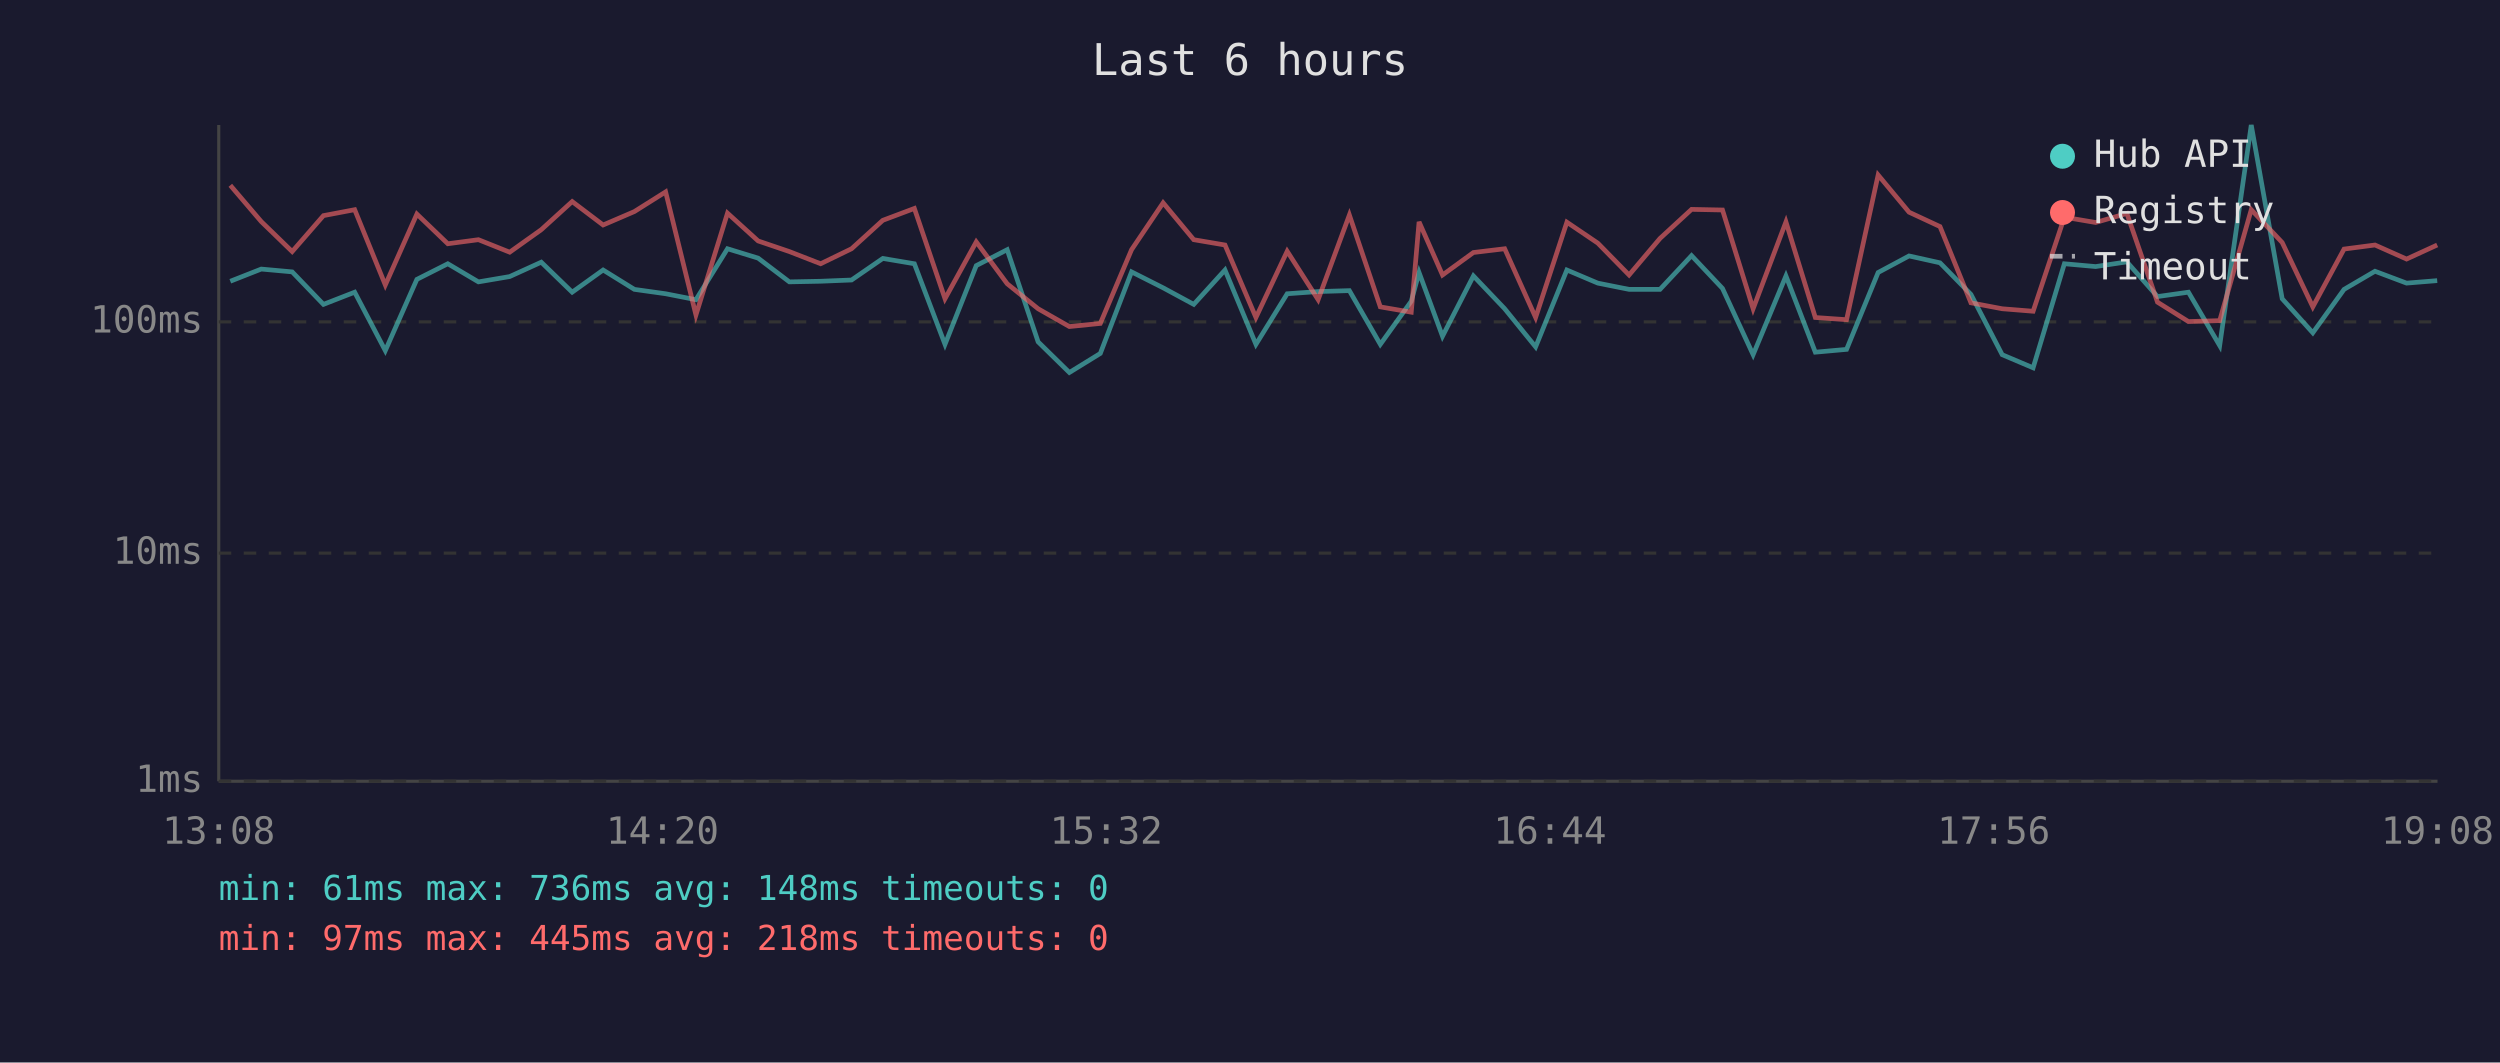
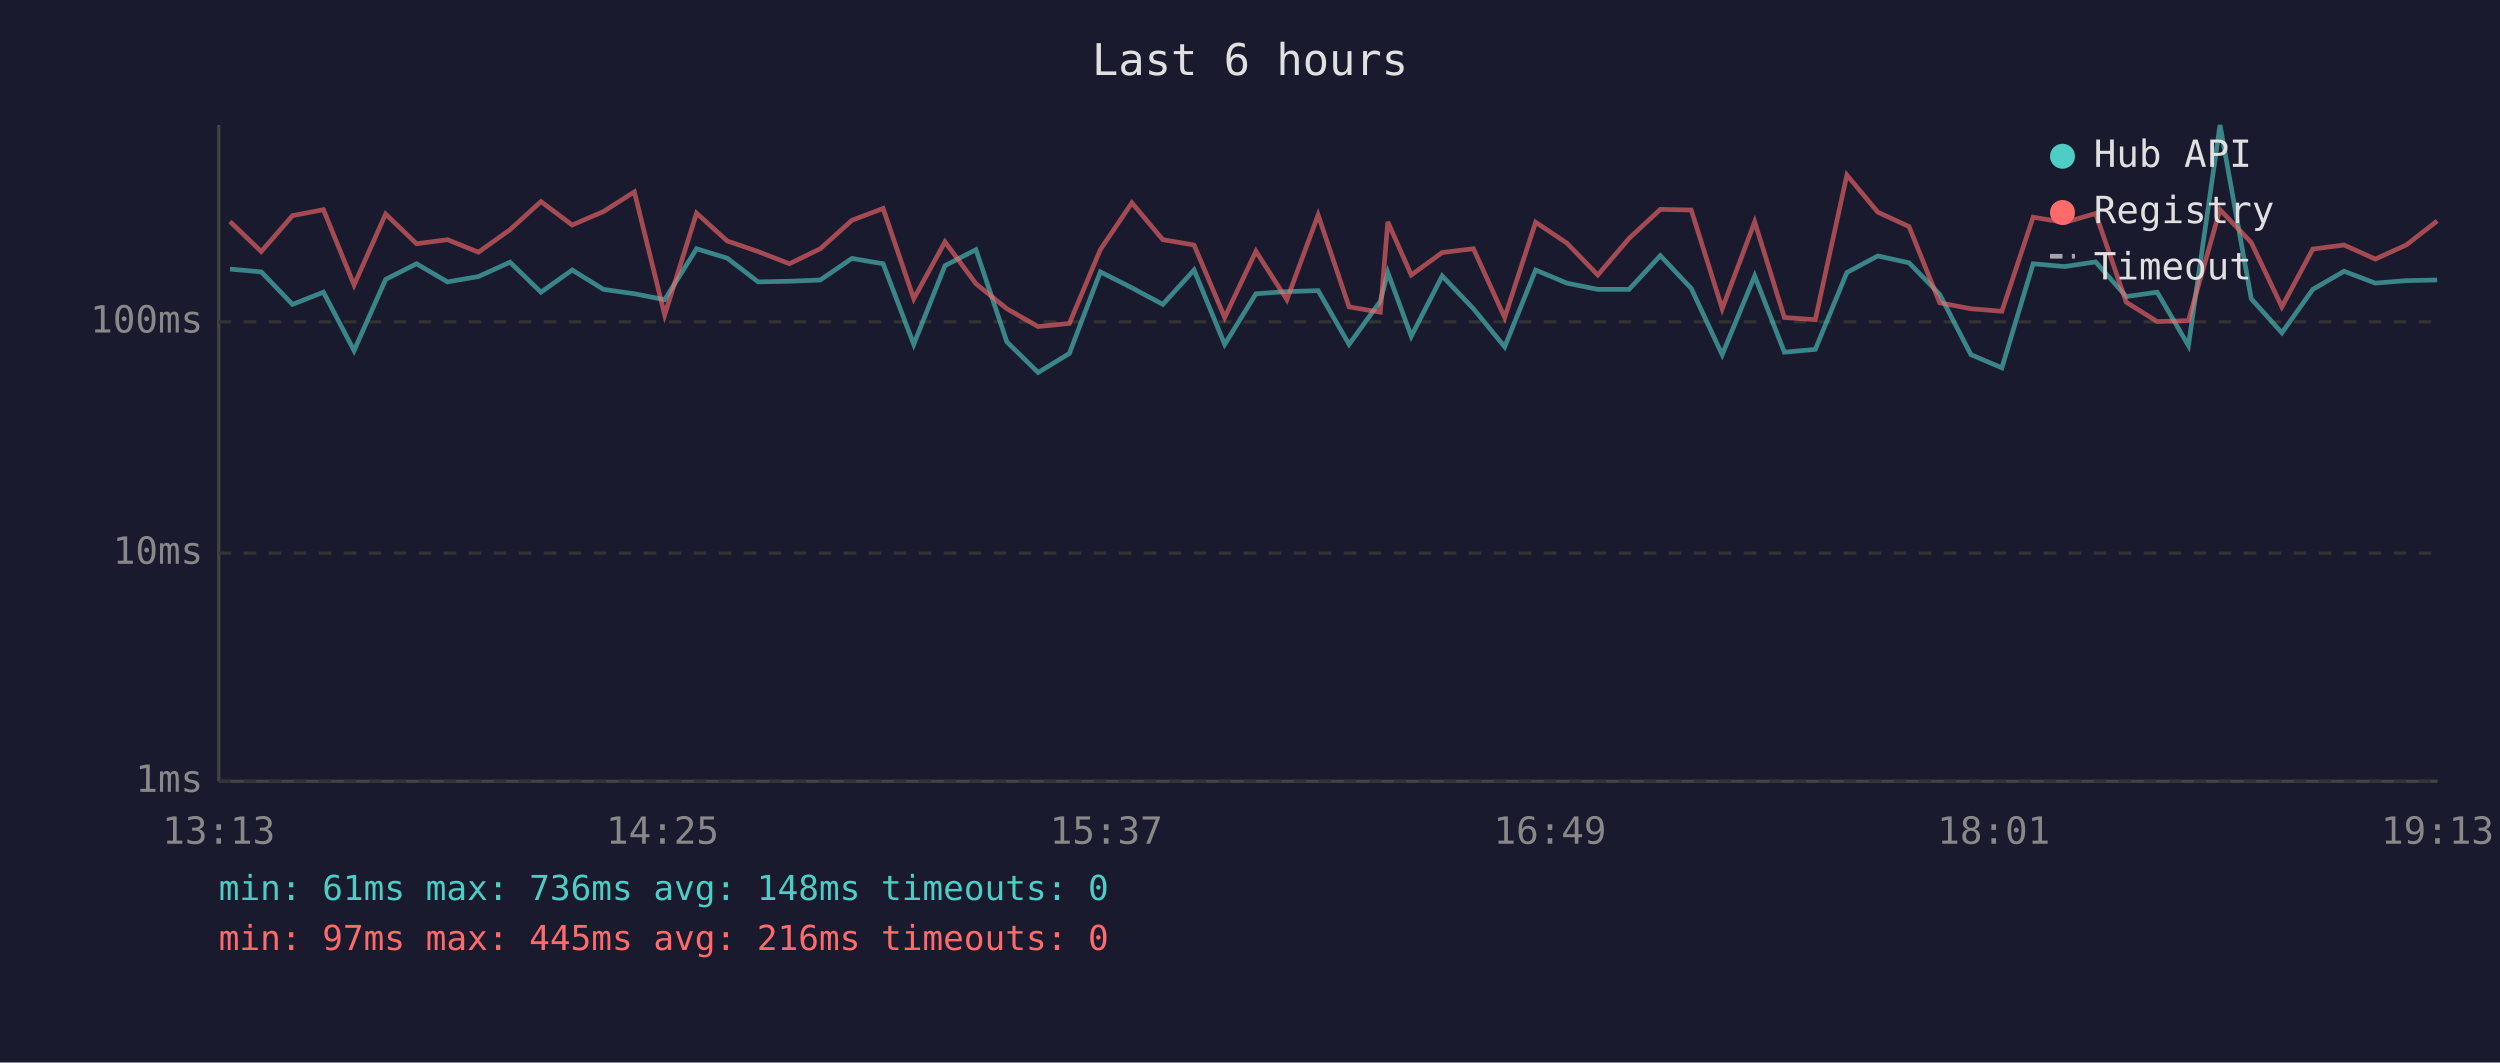
<svg xmlns="http://www.w3.org/2000/svg" viewBox="0 0 800 340" font-family="monospace" font-size="12">
  <rect width="800" height="340" fill="#1a1a2e" />
  <text x="400" y="24" fill="#e0e0e0" font-size="14" text-anchor="middle">Last 6 hours</text>
  <line x1="70" y1="40" x2="70" y2="250" stroke="#444" stroke-width="1" />
  <line x1="70" y1="250" x2="780" y2="250" stroke="#444" stroke-width="1" />
  <line x1="70" y1="250" x2="780" y2="250" stroke="#333" stroke-width="1" stroke-dasharray="4" />
  <text x="65" y="250" fill="#888" text-anchor="end" dominant-baseline="middle">1ms</text>
  <line x1="70" y1="177" x2="780" y2="177" stroke="#333" stroke-width="1" stroke-dasharray="4" />
  <text x="65" y="177" fill="#888" text-anchor="end" dominant-baseline="middle">10ms</text>
  <line x1="70" y1="103" x2="780" y2="103" stroke="#333" stroke-width="1" stroke-dasharray="4" />
  <text x="65" y="103" fill="#888" text-anchor="end" dominant-baseline="middle">100ms</text>
-   <text x="70" y="270" fill="#888" text-anchor="middle">13:08</text>
-   <text x="212" y="270" fill="#888" text-anchor="middle">14:20</text>
-   <text x="354" y="270" fill="#888" text-anchor="middle">15:32</text>
-   <text x="496" y="270" fill="#888" text-anchor="middle">16:44</text>
-   <text x="638" y="270" fill="#888" text-anchor="middle">17:56</text>
-   <text x="780" y="270" fill="#888" text-anchor="middle">19:08</text>
-   <polyline points="73.7,90.0 83.6,86.1 93.5,87.0 103.5,97.4 113.5,93.5 123.3,112.2 133.4,89.4 143.3,84.4 153.1,90.2 163.1,88.5 173.2,83.9 183.1,93.5 193.0,86.4 203.0,92.6 213.0,94.0 222.7,95.9 232.8,79.6 242.6,82.6 252.6,90.2 262.6,90.0 272.5,89.6 282.5,82.7 292.6,84.4 302.4,110.2 312.4,85.0 322.3,79.9 332.2,109.4 342.2,119.2 352.1,113.1 362.1,87.0 372.2,92.1 382.0,97.4 392.0,86.4 401.9,110.2 411.9,94.0 421.8,93.3 431.8,93.0 441.7,110.2 451.6,96.4 454.1,87.2 461.6,107.6 471.5,88.3 481.5,98.8 491.4,111.0 501.4,86.4 511.3,90.6 521.3,92.6 531.2,92.6 541.3,81.8 551.2,92.3 561.0,113.5 571.5,88.3 580.9,112.7 590.9,111.8 601.0,87.2 610.9,81.9 620.8,84.1 630.7,94.2 640.7,113.5 650.6,117.7 660.6,84.4 670.6,85.3 680.6,83.8 690.4,94.9 700.3,93.5 710.3,110.6 720.4,40.0 730.3,95.6 740.1,106.5 750.1,92.6 760.0,86.8 770.1,90.6 779.9,89.8" fill="none" stroke="#4ecdc4" stroke-width="1.5" opacity="0.6" />
-   <polyline points="73.7,59.3 83.6,70.9 93.5,80.5 103.5,69.0 113.5,67.1 123.3,91.2 133.4,68.5 143.3,78.0 153.1,76.7 163.1,80.7 173.2,73.5 183.1,64.5 193.0,72.0 203.0,67.7 213.0,61.4 222.7,100.8 232.8,68.2 242.6,77.1 252.6,80.5 262.6,84.4 272.5,79.6 282.5,70.5 292.6,66.7 302.4,95.6 312.4,77.4 322.3,90.8 332.2,98.8 342.2,104.5 352.1,103.5 362.1,79.9 372.2,64.9 382.0,76.7 392.0,78.4 401.9,101.6 411.9,80.4 421.8,95.9 431.8,68.8 441.7,98.2 451.6,99.9 454.1,71.0 461.6,88.0 471.5,80.8 481.5,79.6 491.4,101.6 501.4,71.1 511.3,77.8 521.3,88.0 531.2,76.3 541.3,67.0 551.2,67.2 561.0,98.8 571.5,71.0 580.9,101.6 590.9,102.3 601.0,56.0 610.9,67.9 620.8,72.5 630.7,96.9 640.7,98.8 650.6,99.6 660.6,69.5 670.6,71.2 680.6,68.3 690.4,96.7 700.3,102.9 710.3,102.6 720.4,67.1 730.3,77.6 740.1,98.2 750.1,79.7 760.0,78.4 770.1,82.9 779.9,78.4" fill="none" stroke="#ff6b6b" stroke-width="1.5" opacity="0.6" />
+   <text x="70" y="270" fill="#888" text-anchor="middle">13:13</text>
+   <text x="212" y="270" fill="#888" text-anchor="middle">14:25</text>
+   <text x="354" y="270" fill="#888" text-anchor="middle">15:37</text>
+   <text x="496" y="270" fill="#888" text-anchor="middle">16:49</text>
+   <text x="638" y="270" fill="#888" text-anchor="middle">18:01</text>
+   <text x="780" y="270" fill="#888" text-anchor="middle">19:13</text>
+   <polyline points="73.6,86.1 83.6,87.0 93.6,97.4 103.5,93.5 113.3,112.2 123.4,89.4 133.3,84.4 143.2,90.2 153.1,88.5 163.2,83.9 173.1,93.5 183.1,86.4 193.1,92.6 203.0,94.0 212.7,95.9 222.9,79.6 232.7,82.6 242.6,90.2 252.6,90.0 262.5,89.6 272.6,82.7 282.6,84.4 292.4,110.2 302.4,85.0 312.3,79.9 322.2,109.4 332.2,119.2 342.2,113.1 352.1,87.0 362.2,92.1 372.1,97.4 382.1,86.4 391.9,110.2 401.9,94.0 411.8,93.3 421.8,93.0 431.7,110.2 441.7,96.4 444.1,87.2 451.6,107.6 461.5,88.3 471.5,98.8 481.5,111.0 491.4,86.4 501.4,90.6 511.3,92.6 521.3,92.6 531.3,81.8 541.2,92.3 551.1,113.5 561.5,88.3 571.0,112.7 580.9,111.8 591.0,87.2 600.9,81.9 610.9,84.1 620.7,94.2 630.7,113.5 640.6,117.7 650.6,84.4 660.7,85.3 670.6,83.8 680.4,94.9 690.3,93.5 700.3,110.6 710.4,40.0 720.4,95.6 730.2,106.5 740.1,92.6 750.1,86.8 760.1,90.6 770.0,89.8 779.9,89.6" fill="none" stroke="#4ecdc4" stroke-width="1.5" opacity="0.6" />
+   <polyline points="73.6,70.9 83.6,80.5 93.6,69.0 103.5,67.1 113.3,91.2 123.4,68.5 133.3,78.0 143.2,76.7 153.1,80.7 163.2,73.5 173.1,64.5 183.1,72.0 193.1,67.7 203.0,61.4 212.7,100.8 222.9,68.2 232.7,77.1 242.6,80.5 252.6,84.4 262.5,79.6 272.6,70.5 282.6,66.7 292.4,95.6 302.4,77.4 312.3,90.8 322.2,98.8 332.2,104.5 342.2,103.5 352.1,79.9 362.2,64.9 372.1,76.7 382.1,78.4 391.9,101.6 401.9,80.4 411.8,95.9 421.8,68.8 431.7,98.2 441.7,99.9 444.1,71.0 451.6,88.0 461.5,80.8 471.5,79.6 481.5,101.6 491.4,71.1 501.4,77.8 511.3,88.0 521.3,76.3 531.3,67.0 541.2,67.2 551.1,98.8 561.5,71.0 571.0,101.6 580.9,102.3 591.0,56.0 600.9,67.9 610.9,72.5 620.7,96.9 630.7,98.8 640.6,99.6 650.6,69.5 660.7,71.2 670.6,68.3 680.4,96.7 690.3,102.9 700.3,102.6 710.4,67.1 720.4,77.6 730.2,98.2 740.1,79.7 750.1,78.4 760.1,82.9 770.0,78.4 779.9,70.7" fill="none" stroke="#ff6b6b" stroke-width="1.5" opacity="0.6" />
  <circle cx="660" cy="50" r="4" fill="#4ecdc4" />
  <text x="670" y="50" fill="#e0e0e0" dominant-baseline="middle">Hub API</text>
  <circle cx="660" cy="68" r="4" fill="#ff6b6b" />
  <text x="670" y="68" fill="#e0e0e0" dominant-baseline="middle">Registry</text>
  <line x1="656" y1="82" x2="664" y2="82" stroke="#e0e0e0" stroke-width="1.5" stroke-dasharray="4,3" opacity="0.7" />
  <text x="670" y="86" fill="#e0e0e0" dominant-baseline="middle">Timeout</text>
  <text x="70" y="288" fill="#4ecdc4" font-size="11">min: 61ms  max: 736ms  avg: 148ms  timeouts: 0</text>
-   <text x="70" y="304" fill="#ff6b6b" font-size="11">min: 97ms  max: 445ms  avg: 218ms  timeouts: 0</text>
+   <text x="70" y="304" fill="#ff6b6b" font-size="11">min: 97ms  max: 445ms  avg: 216ms  timeouts: 0</text>
</svg>
